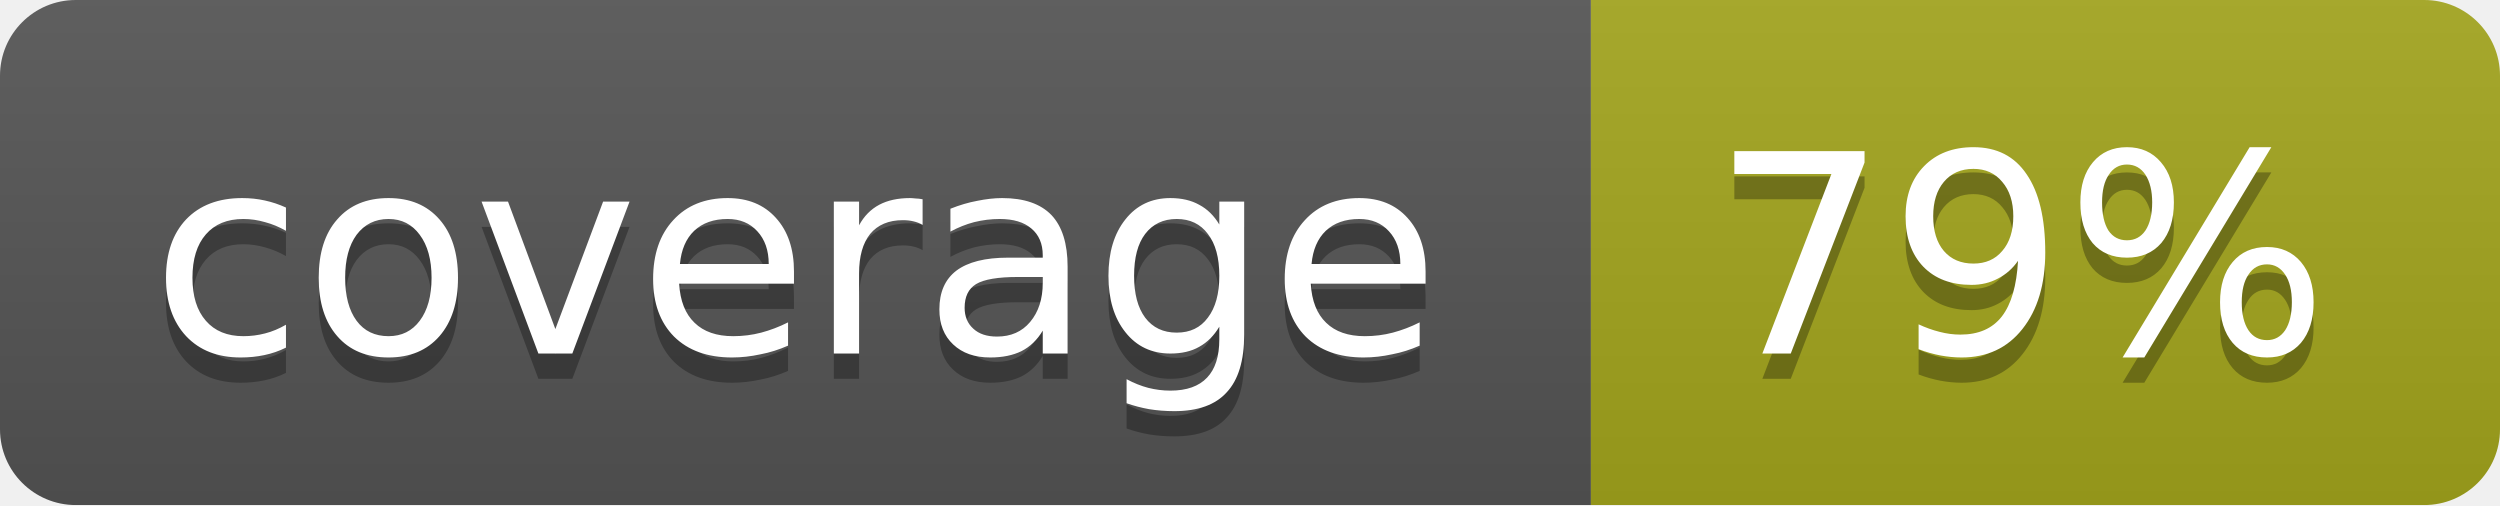
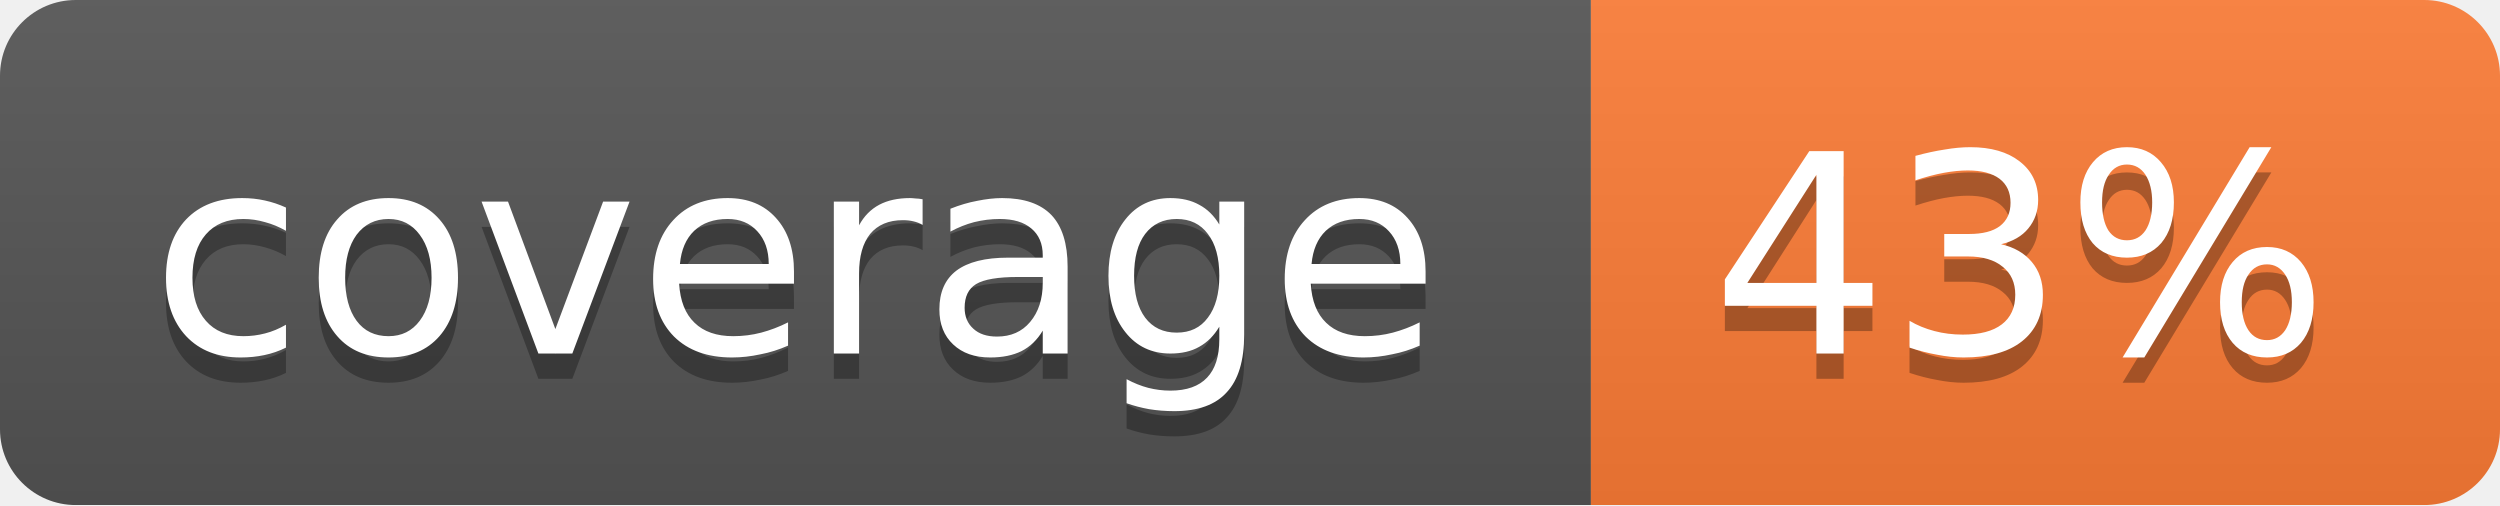
<svg xmlns="http://www.w3.org/2000/svg" width="99" height="20">
  <linearGradient id="b" x2="0" y2="100%">
    <stop offset="0" stop-color="#bbb" stop-opacity=".1" />
    <stop offset="1" stop-opacity=".1" />
  </linearGradient>
  <mask id="a">
    <rect width="99" height="20" rx="3" fill="#fff" />
  </mask>
  <g mask="url(#a)">
    <path fill="#555" d="M0 0h63v20H0z" />
-     <path fill="#a4a61d" d="M63 0h36v20H63z" />
+     <path fill="#fe7d37" d="M63 0h36v20H63z" />
    <path fill="url(#b)" d="M0 0h99v20H0z" />
  </g>
  <g fill="#fff" text-anchor="middle" font-family="DejaVu Sans,Verdana,Geneva,sans-serif" font-size="11">
    <text x="31.5" y="15" fill="#010101" fill-opacity=".3">coverage</text>
    <text x="31.5" y="14">coverage</text>
-     <text x="80" y="15" fill="#010101" fill-opacity=".3">79%</text>
-     <text x="80" y="14">79%</text>
+     <text x="80" y="15" fill="#010101" fill-opacity=".3">43%</text>
+     <text x="80" y="14">43%</text>
  </g>
</svg>
